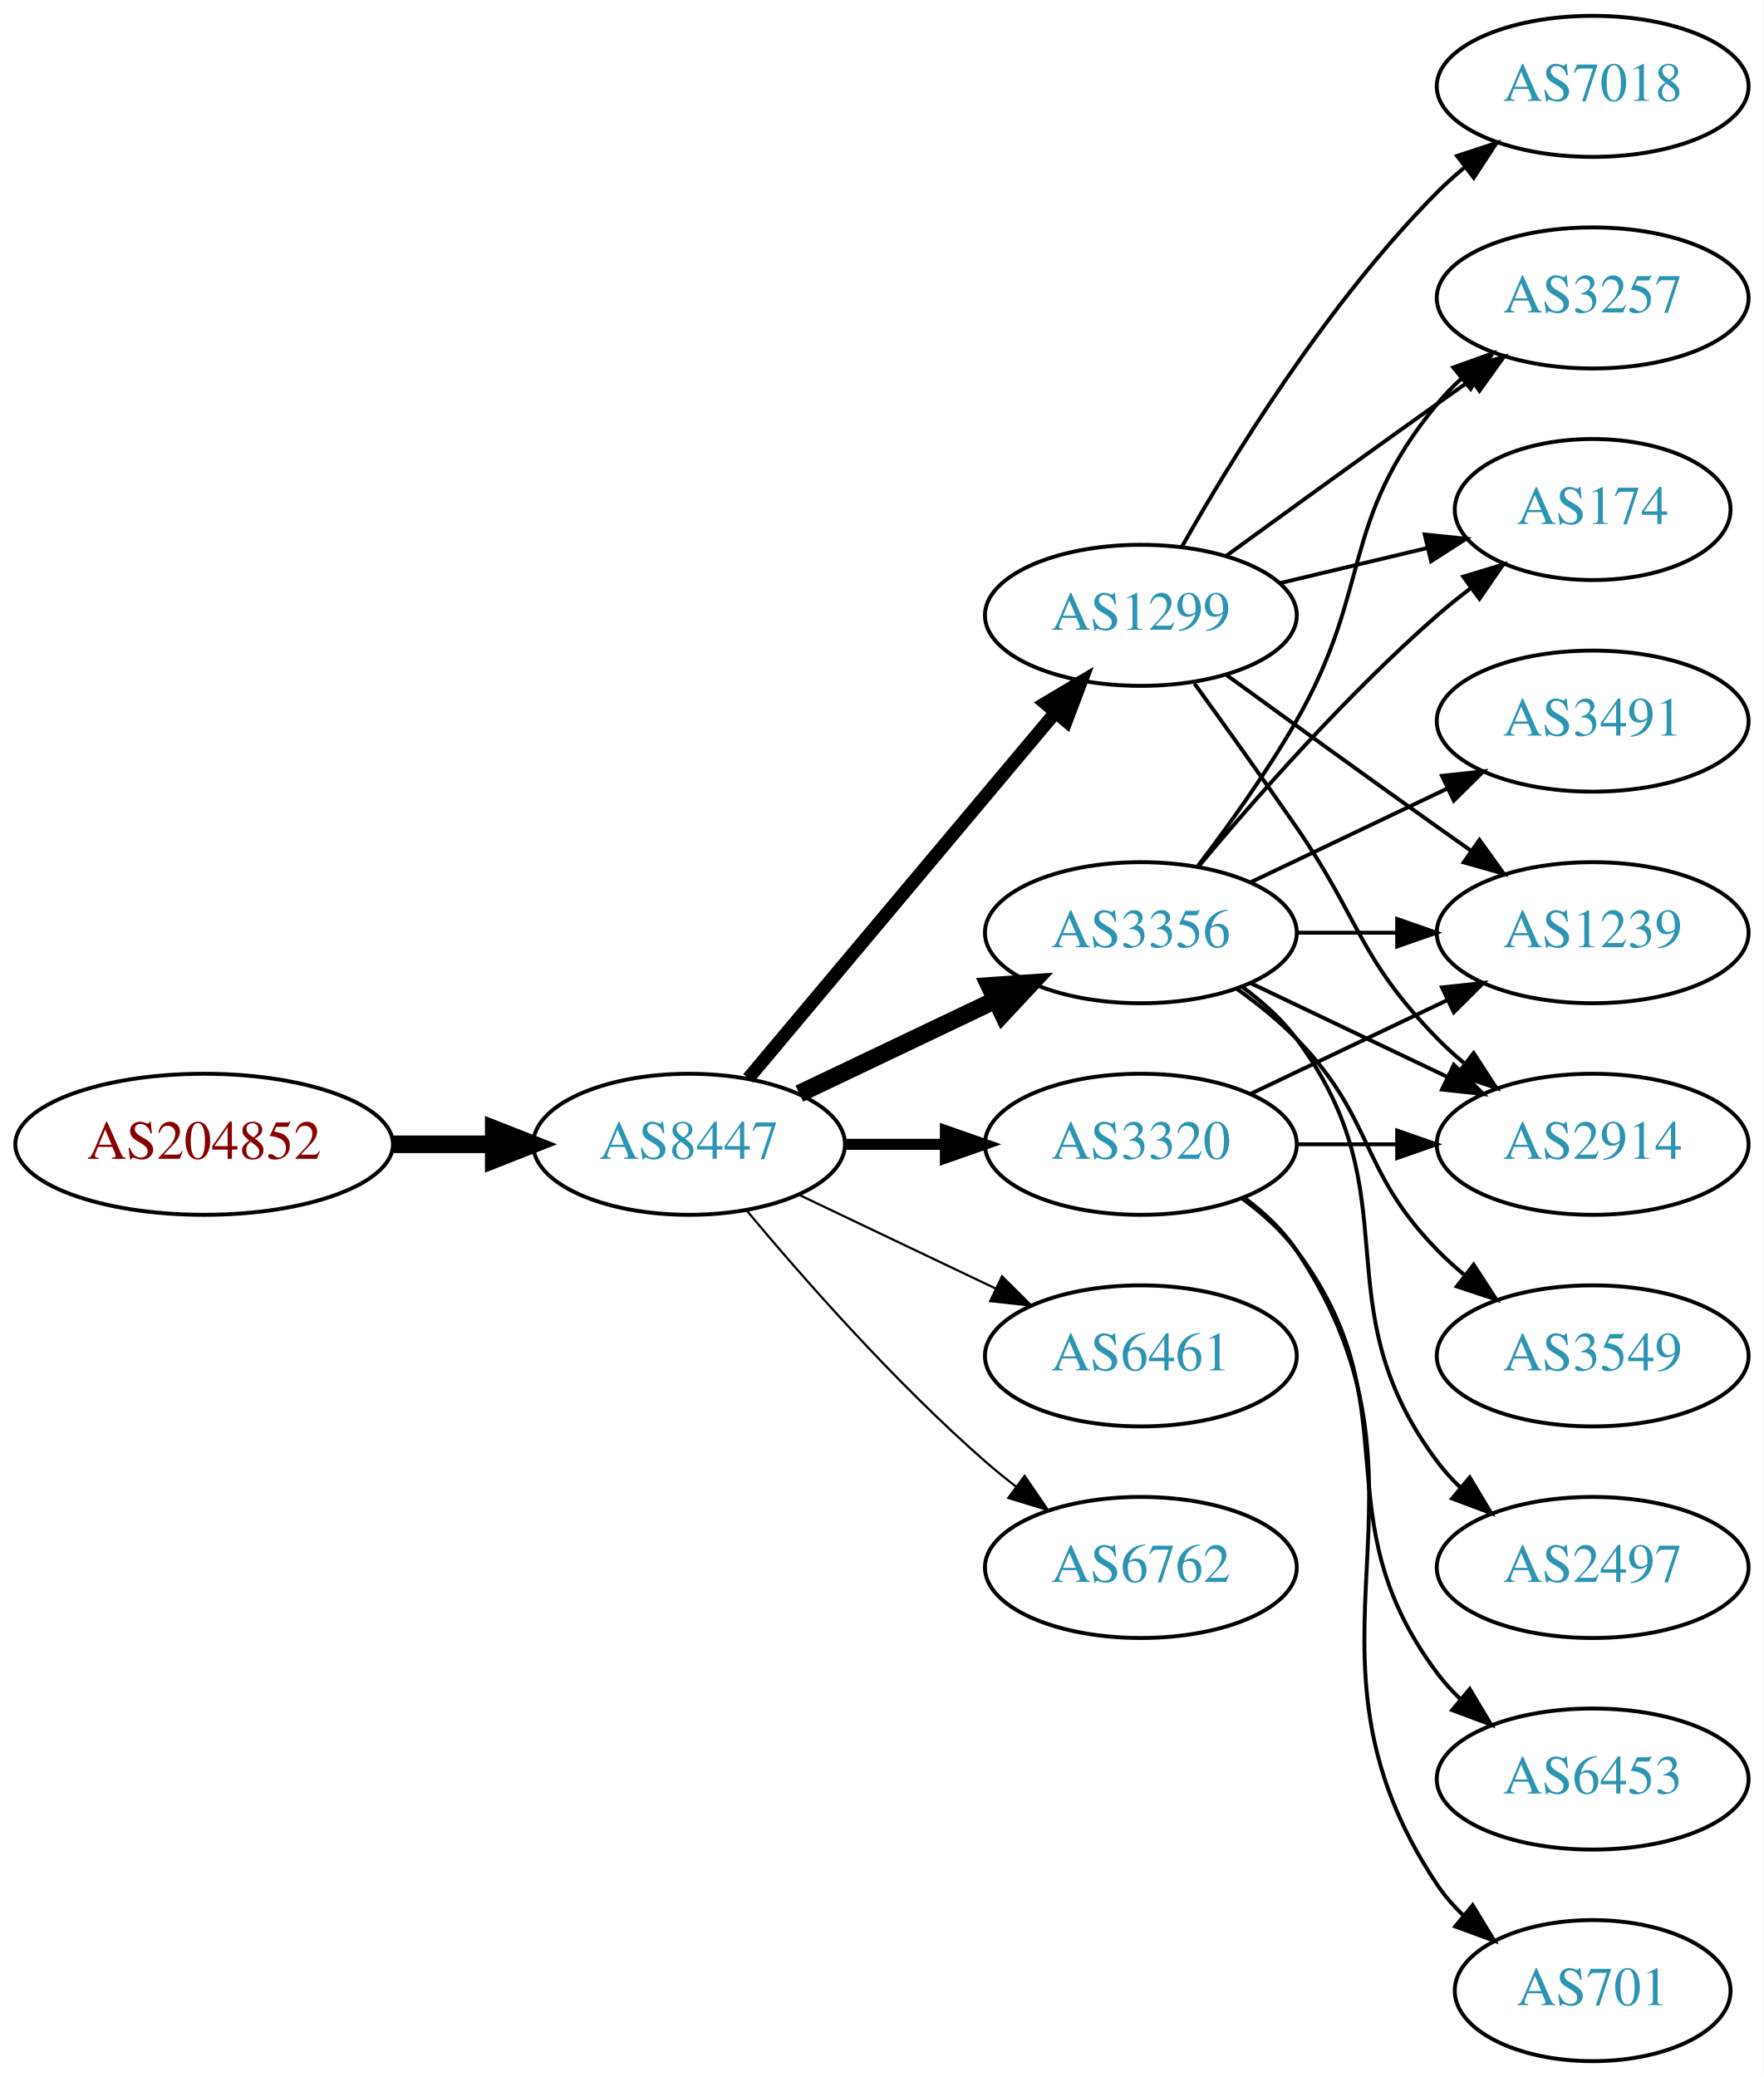
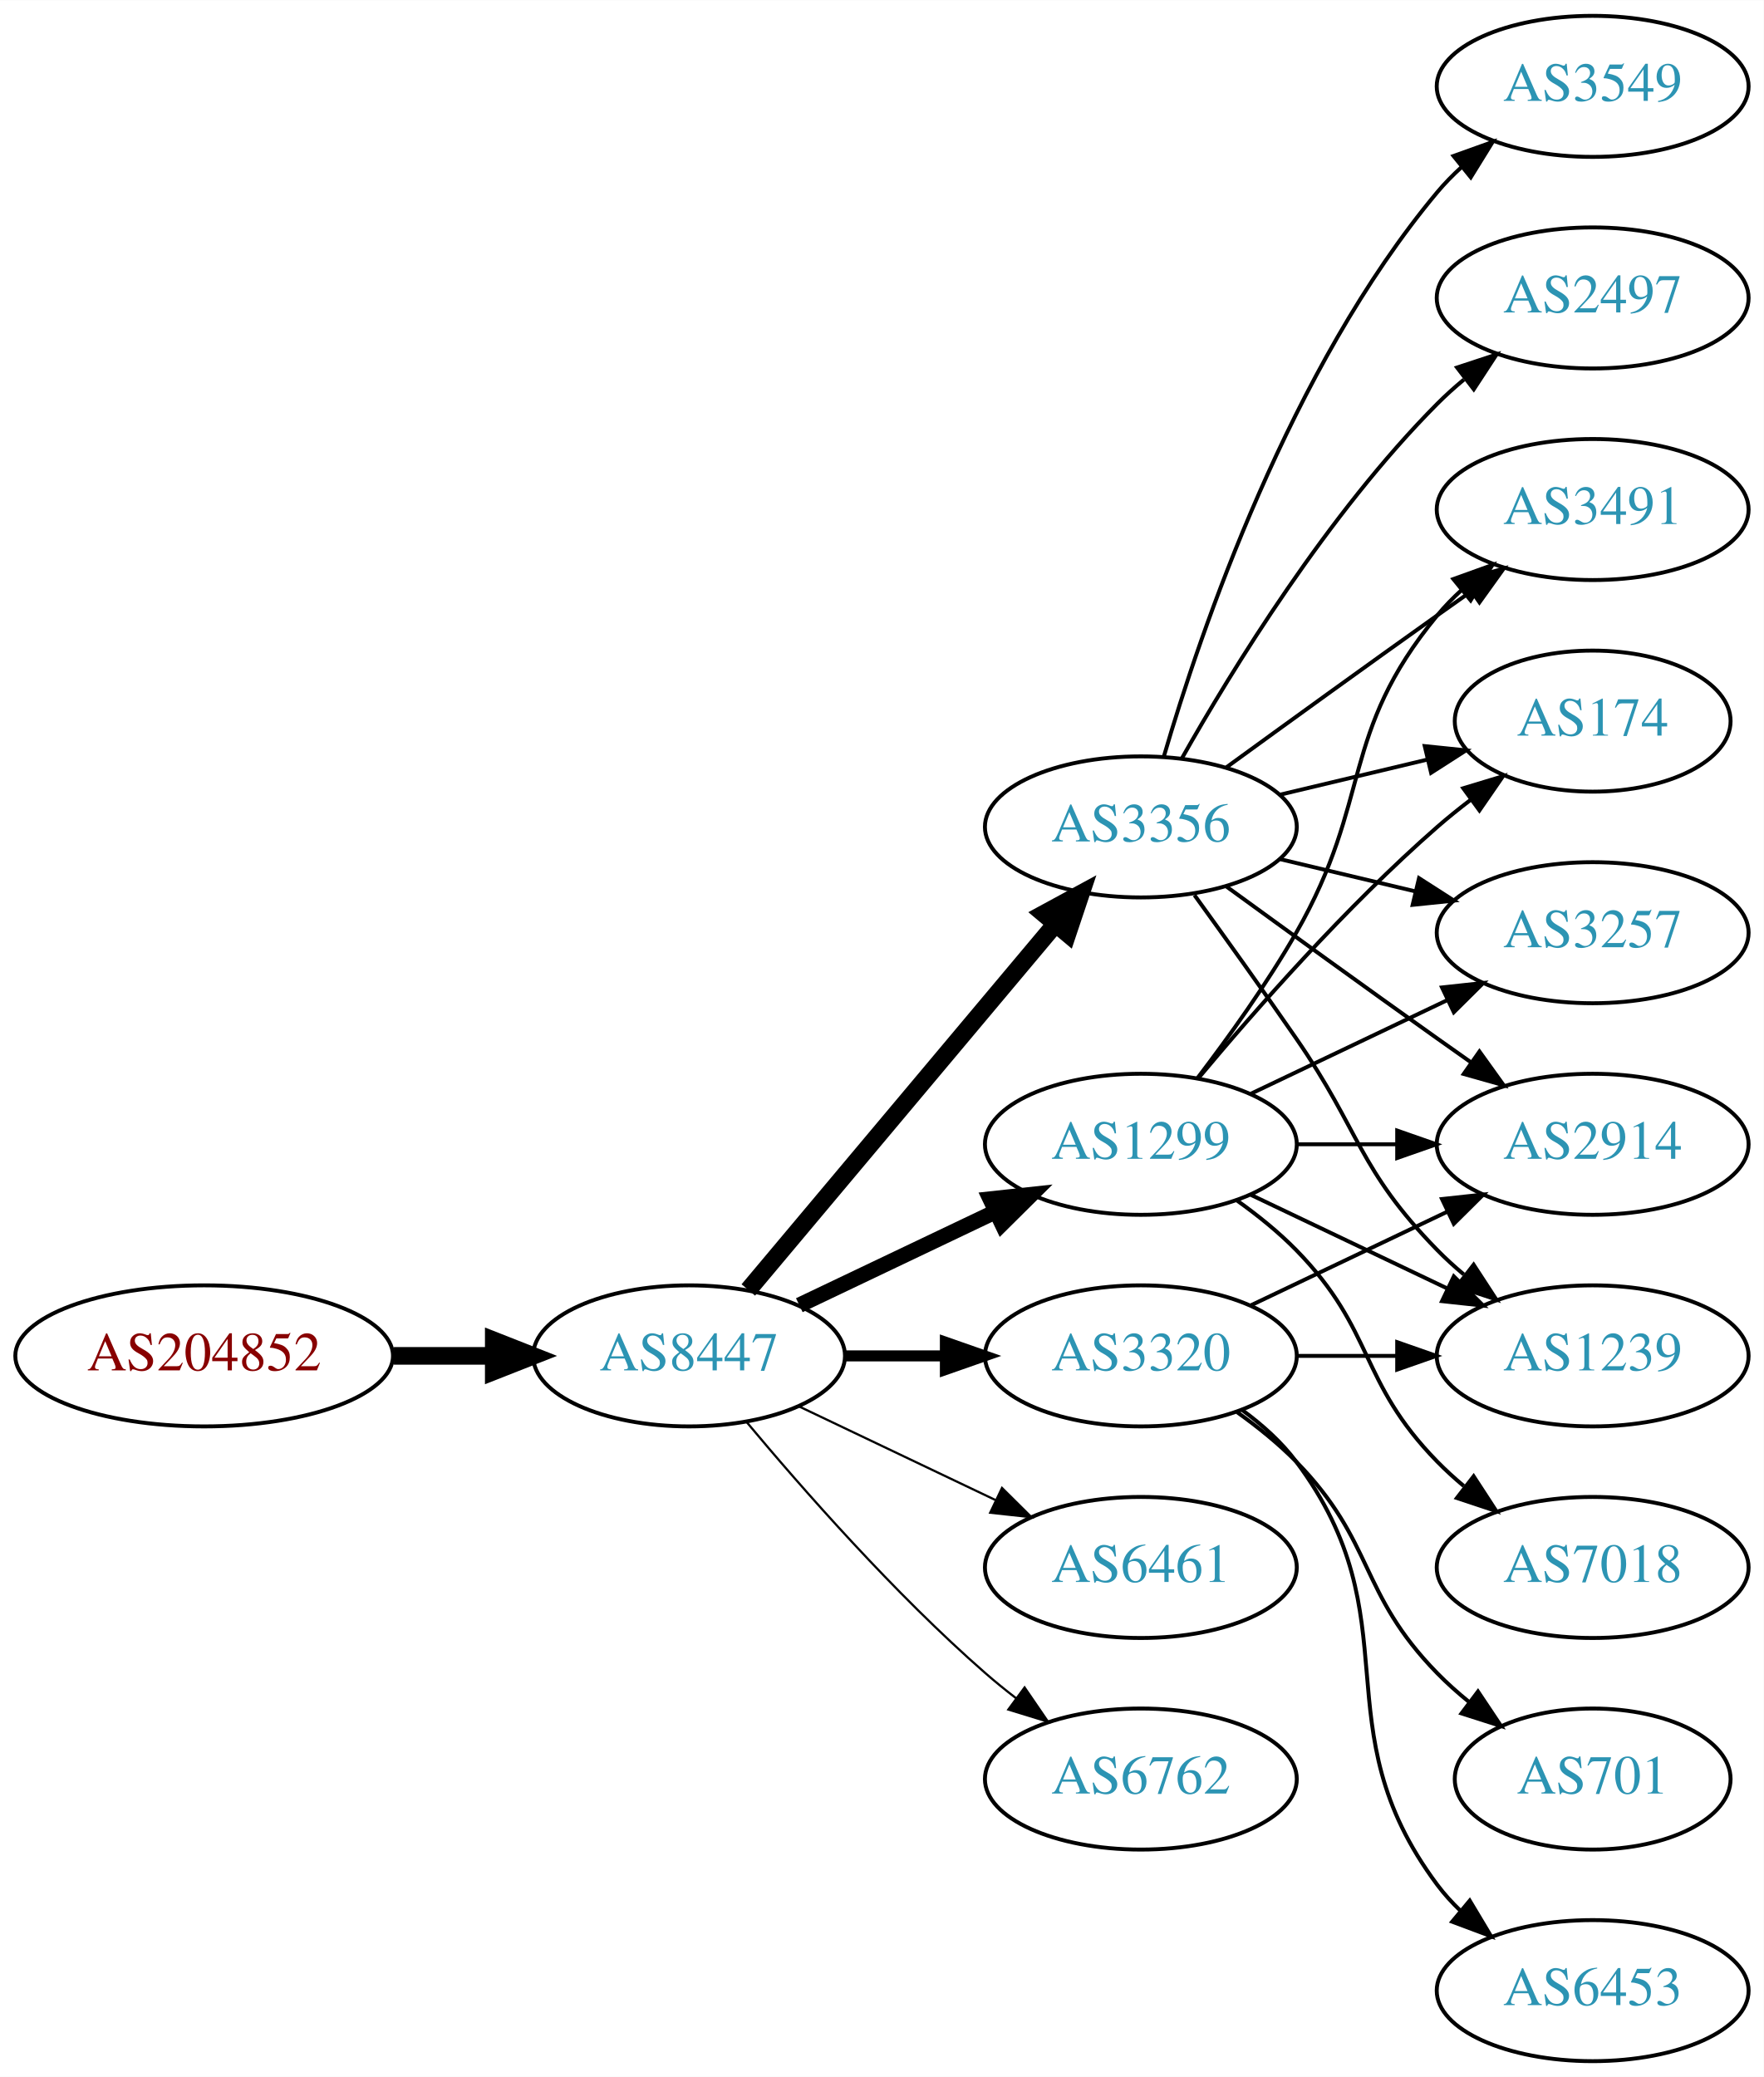
<svg xmlns="http://www.w3.org/2000/svg" xmlns:xlink="http://www.w3.org/1999/xlink" width="450pt" height="530pt" viewBox="0.00 0.00 450.07 530.00">
  <g id="graph0" class="graph" transform="scale(1 1) rotate(0) translate(4 526)">
    <polygon fill="white" stroke="none" points="-4,4 -4,-526 446.07,-526 446.07,4 -4,4" />
    <g id="node1" class="node">
      <g id="a_node1">
        <a xlink:href="/asn/204852" xlink:title="AS204852 ~ NV-AT [AT]">
-           <ellipse fill="#ffffff" stroke="black" cx="48.096" cy="-234" rx="48.192" ry="18" />
-           <text text-anchor="middle" x="48.096" y="-230.3" font-family="Times,serif" font-size="14.00" fill="#880000">AS204852</text>
+           <ellipse fill="#ffffff" stroke="black" cx="48.096" cy="-180" rx="48.192" ry="18" />
+           <text text-anchor="middle" x="48.096" y="-176.3" font-family="Times,serif" font-size="14.00" fill="#880000">AS204852</text>
        </a>
      </g>
    </g>
    <g id="node2" class="node">
      <g id="a_node2">
        <a xlink:href="/asn/8447" xlink:title="AS8447 ~ A1 Telekom Austria AG [AT]">
-           <ellipse fill="#ffffff" stroke="black" cx="171.838" cy="-234" rx="39.794" ry="18" />
-           <text text-anchor="middle" x="171.838" y="-230.3" font-family="Times,serif" font-size="14.00" fill="#2c94b3">AS8447</text>
+           <ellipse fill="#ffffff" stroke="black" cx="171.838" cy="-180" rx="39.794" ry="18" />
+           <text text-anchor="middle" x="171.838" y="-176.3" font-family="Times,serif" font-size="14.00" fill="#2c94b3">AS8447</text>
        </a>
      </g>
    </g>
    <g id="edge1" class="edge">
-       <path fill="none" stroke="black" stroke-width="4.5" d="M96.513,-234C104.867,-234 113.577,-234 121.969,-234" />
-       <polygon fill="black" stroke="black" stroke-width="4.5" points="122.004,-237.938 132.004,-234 122.004,-230.063 122.004,-237.938" />
+       <path fill="none" stroke="black" stroke-width="4.5" d="M96.513,-180C104.867,-180 113.577,-180 121.969,-180" />
+       <polygon fill="black" stroke="black" stroke-width="4.5" points="122.004,-183.938 132.004,-180 122.004,-176.063 122.004,-183.938" />
    </g>
    <g id="node3" class="node">
      <g id="a_node3">
-         <a xlink:href="/asn/1299" xlink:title="AS1299 ~ Telia Carrier [EU]">
-           <ellipse fill="#ffffff" stroke="black" cx="287.131" cy="-369" rx="39.794" ry="18" />
-           <text text-anchor="middle" x="287.131" y="-365.3" font-family="Times,serif" font-size="14.00" fill="#2c94b3">AS1299</text>
+         <a xlink:href="/asn/3356" xlink:title="AS3356 ~ Level 3 Parent, LLC [US]">
+           <ellipse fill="#ffffff" stroke="black" cx="287.131" cy="-315" rx="39.794" ry="18" />
+           <text text-anchor="middle" x="287.131" y="-311.3" font-family="Times,serif" font-size="14.00" fill="#2c94b3">AS3356</text>
        </a>
      </g>
    </g>
    <g id="edge2" class="edge">
-       <path fill="none" stroke="black" stroke-width="3.375" d="M186.958,-250.825C206.632,-274.269 242.436,-316.934 265.215,-344.076" />
-       <polygon fill="black" stroke="black" stroke-width="3.375" points="262.724,-346.553 271.833,-351.963 268.086,-342.053 262.724,-346.553" />
+       <path fill="none" stroke="black" stroke-width="4.5" d="M186.958,-196.825C206.632,-220.269 242.436,-262.934 265.215,-290.076" />
+       <polygon fill="black" stroke="black" stroke-width="4.5" points="262.389,-292.834 271.833,-297.963 268.421,-287.772 262.389,-292.834" />
    </g>
    <g id="node4" class="node">
      <g id="a_node4">
-         <a xlink:href="/asn/6461" xlink:title="AS6461 ~ Zayo Bandwidth [US]">
+         <a xlink:href="/asn/3320" xlink:title="AS3320 ~ DTAG [DE]">
          <ellipse fill="#ffffff" stroke="black" cx="287.131" cy="-180" rx="39.794" ry="18" />
-           <text text-anchor="middle" x="287.131" y="-176.3" font-family="Times,serif" font-size="14.00" fill="#2c94b3">AS6461</text>
+           <text text-anchor="middle" x="287.131" y="-176.3" font-family="Times,serif" font-size="14.00" fill="#2c94b3">AS3320</text>
        </a>
      </g>
    </g>
    <g id="edge3" class="edge">
-       <path fill="none" stroke="black" stroke-width="0.562" d="M199.974,-221.066C214.968,-213.919 233.789,-204.948 250.013,-197.215" />
-       <polygon fill="black" stroke="black" stroke-width="0.562" points="251.695,-200.291 259.216,-192.829 248.683,-193.972 251.695,-200.291" />
+       <path fill="none" stroke="black" stroke-width="2.812" d="M211.51,-180C219.713,-180 228.477,-180 237.009,-180" />
+       <polygon fill="black" stroke="black" stroke-width="2.812" points="237.248,-183.5 247.248,-180 237.248,-176.5 237.248,-183.5" />
    </g>
    <g id="node5" class="node">
      <g id="a_node5">
-         <a xlink:href="/asn/3320" xlink:title="AS3320 ~ DTAG [DE]">
+         <a xlink:href="/asn/1299" xlink:title="AS1299 ~ Telia Carrier [EU]">
          <ellipse fill="#ffffff" stroke="black" cx="287.131" cy="-234" rx="39.794" ry="18" />
-           <text text-anchor="middle" x="287.131" y="-230.3" font-family="Times,serif" font-size="14.00" fill="#2c94b3">AS3320</text>
+           <text text-anchor="middle" x="287.131" y="-230.3" font-family="Times,serif" font-size="14.00" fill="#2c94b3">AS1299</text>
        </a>
      </g>
    </g>
    <g id="edge4" class="edge">
-       <path fill="none" stroke="black" stroke-width="2.812" d="M211.51,-234C219.713,-234 228.477,-234 237.009,-234" />
-       <polygon fill="black" stroke="black" stroke-width="2.812" points="237.248,-237.5 247.248,-234 237.248,-230.5 237.248,-237.5" />
+       <path fill="none" stroke="black" stroke-width="3.938" d="M199.974,-192.934C214.968,-200.081 233.789,-209.052 250.013,-216.785" />
+       <polygon fill="black" stroke="black" stroke-width="3.938" points="248.683,-220.028 259.216,-221.171 251.695,-213.709 248.683,-220.028" />
    </g>
    <g id="node6" class="node">
      <g id="a_node6">
-         <a xlink:href="/asn/3356" xlink:title="AS3356 ~ Level 3 Parent, LLC [US]">
-           <ellipse fill="#ffffff" stroke="black" cx="287.131" cy="-288" rx="39.794" ry="18" />
-           <text text-anchor="middle" x="287.131" y="-284.3" font-family="Times,serif" font-size="14.00" fill="#2c94b3">AS3356</text>
+         <a xlink:href="/asn/6461" xlink:title="AS6461 ~ Zayo Bandwidth [US]">
+           <ellipse fill="#ffffff" stroke="black" cx="287.131" cy="-126" rx="39.794" ry="18" />
+           <text text-anchor="middle" x="287.131" y="-122.3" font-family="Times,serif" font-size="14.00" fill="#2c94b3">AS6461</text>
        </a>
      </g>
    </g>
    <g id="edge5" class="edge">
-       <path fill="none" stroke="black" stroke-width="4.5" d="M199.974,-246.934C214.968,-254.081 233.789,-263.052 250.013,-270.785" />
-       <polygon fill="black" stroke="black" stroke-width="4.5" points="248.495,-274.423 259.216,-275.171 251.883,-267.314 248.495,-274.423" />
+       <path fill="none" stroke="black" stroke-width="0.562" d="M199.974,-167.066C214.968,-159.919 233.789,-150.948 250.013,-143.215" />
+       <polygon fill="black" stroke="black" stroke-width="0.562" points="251.695,-146.291 259.216,-138.829 248.683,-139.972 251.695,-146.291" />
    </g>
    <g id="node7" class="node">
      <g id="a_node7">
        <a xlink:href="/asn/6762" xlink:title="AS6762 ~ TELECOM ITALIA SPARKLE S.p.A. [IT]">
-           <ellipse fill="#ffffff" stroke="black" cx="287.131" cy="-126" rx="39.794" ry="18" />
-           <text text-anchor="middle" x="287.131" y="-122.3" font-family="Times,serif" font-size="14.00" fill="#2c94b3">AS6762</text>
+           <ellipse fill="#ffffff" stroke="black" cx="287.131" cy="-72" rx="39.794" ry="18" />
+           <text text-anchor="middle" x="287.131" y="-68.3" font-family="Times,serif" font-size="14.00" fill="#2c94b3">AS6762</text>
        </a>
      </g>
    </g>
    <g id="edge6" class="edge">
-       <path fill="none" stroke="black" stroke-width="0.562" d="M186.468,-217.183C200.751,-200.071 224.297,-173.255 247.484,-153 249.95,-150.846 252.589,-148.706 255.286,-146.628" />
-       <polygon fill="black" stroke="black" stroke-width="0.562" points="257.459,-149.375 263.44,-140.63 253.311,-143.736 257.459,-149.375" />
+       <path fill="none" stroke="black" stroke-width="0.562" d="M186.468,-163.183C200.751,-146.071 224.297,-119.255 247.484,-99 249.95,-96.846 252.589,-94.706 255.286,-92.628" />
+       <polygon fill="black" stroke="black" stroke-width="0.562" points="257.459,-95.375 263.44,-86.63 253.311,-89.736 257.459,-95.375" />
    </g>
    <g id="node8" class="node">
      <g id="a_node8">
-         <a xlink:href="/asn/1239" xlink:title="AS1239 ~ Sprint [US]">
-           <ellipse fill="#ffffff" stroke="black" cx="402.424" cy="-288" rx="39.794" ry="18" />
-           <text text-anchor="middle" x="402.424" y="-284.3" font-family="Times,serif" font-size="14.00" fill="#2c94b3">AS1239</text>
-         </a>
-       </g>
-     </g>
-     <g id="edge7" class="edge">
-       <path fill="none" stroke="black" d="M308.979,-353.778C323.913,-342.909 344.527,-327.975 362.777,-315 365.598,-312.995 368.541,-310.915 371.489,-308.841" />
-       <polygon fill="black" stroke="black" points="373.535,-311.681 379.714,-303.074 369.516,-305.95 373.535,-311.681" />
-     </g>
-     <g id="node9" class="node">
-       <g id="a_node9">
-         <a xlink:href="/asn/3257" xlink:title="AS3257 ~ GTT [DE]">
-           <ellipse fill="#ffffff" stroke="black" cx="402.424" cy="-450" rx="39.794" ry="18" />
-           <text text-anchor="middle" x="402.424" y="-446.3" font-family="Times,serif" font-size="14.00" fill="#2c94b3">AS3257</text>
-         </a>
-       </g>
-     </g>
-     <g id="edge8" class="edge">
-       <path fill="none" stroke="black" d="M308.979,-384.222C323.913,-395.091 344.527,-410.025 362.777,-423 365.598,-425.005 368.541,-427.085 371.489,-429.159" />
-       <polygon fill="black" stroke="black" points="369.516,-432.05 379.714,-434.926 373.535,-426.319 369.516,-432.05" />
-     </g>
-     <g id="node10" class="node">
-       <g id="a_node10">
-         <a xlink:href="/asn/7018" xlink:title="AS7018 ~ AT&amp;T Services, Inc. [US]">
-           <ellipse fill="#ffffff" stroke="black" cx="402.424" cy="-504" rx="39.794" ry="18" />
-           <text text-anchor="middle" x="402.424" y="-500.3" font-family="Times,serif" font-size="14.00" fill="#2c94b3">AS7018</text>
-         </a>
-       </g>
-     </g>
-     <g id="edge9" class="edge">
-       <path fill="none" stroke="black" d="M297.591,-386.49C310.373,-409.096 334.805,-448.886 362.777,-477 364.888,-479.121 367.184,-481.188 369.57,-483.171" />
-       <polygon fill="black" stroke="black" points="367.822,-486.242 377.885,-489.556 372.085,-480.69 367.822,-486.242" />
-     </g>
-     <g id="node11" class="node">
-       <g id="a_node11">
        <a xlink:href="/asn/2914" xlink:title="AS2914 ~ NTT America, Inc. [US]">
          <ellipse fill="#ffffff" stroke="black" cx="402.424" cy="-234" rx="39.794" ry="18" />
          <text text-anchor="middle" x="402.424" y="-230.3" font-family="Times,serif" font-size="14.00" fill="#2c94b3">AS2914</text>
        </a>
      </g>
    </g>
+     <g id="edge7" class="edge">
+       <path fill="none" stroke="black" d="M308.979,-299.778C323.913,-288.909 344.527,-273.975 362.777,-261 365.598,-258.995 368.541,-256.915 371.489,-254.841" />
+       <polygon fill="black" stroke="black" points="373.535,-257.681 379.714,-249.074 369.516,-251.95 373.535,-257.681" />
+     </g>
+     <g id="node9" class="node">
+       <g id="a_node9">
+         <a xlink:href="/asn/3549" xlink:title="AS3549 ~ Level 3 Parent, LLC [US]">
+           <ellipse fill="#ffffff" stroke="black" cx="402.424" cy="-504" rx="39.794" ry="18" />
+           <text text-anchor="middle" x="402.424" y="-500.3" font-family="Times,serif" font-size="14.00" fill="#2c94b3">AS3549</text>
+         </a>
+       </g>
+     </g>
+     <g id="edge8" class="edge">
+       <path fill="none" stroke="black" d="M293.005,-333.002C302.319,-364.844 325.136,-431.981 362.777,-477 364.648,-479.237 366.746,-481.374 368.972,-483.396" />
+       <polygon fill="black" stroke="black" points="366.916,-486.234 376.891,-489.804 371.319,-480.793 366.916,-486.234" />
+     </g>
+     <g id="node10" class="node">
+       <g id="a_node10">
+         <a xlink:href="/asn/3491" xlink:title="AS3491 ~ PCCW Global, Inc. [US]">
+           <ellipse fill="#ffffff" stroke="black" cx="402.424" cy="-396" rx="39.794" ry="18" />
+           <text text-anchor="middle" x="402.424" y="-392.3" font-family="Times,serif" font-size="14.00" fill="#2c94b3">AS3491</text>
+         </a>
+       </g>
+     </g>
+     <g id="edge9" class="edge">
+       <path fill="none" stroke="black" d="M308.979,-330.222C323.913,-341.091 344.527,-356.025 362.777,-369 365.598,-371.005 368.541,-373.085 371.489,-375.159" />
+       <polygon fill="black" stroke="black" points="369.516,-378.05 379.714,-380.926 373.535,-372.319 369.516,-378.05" />
+     </g>
+     <g id="node11" class="node">
+       <g id="a_node11">
+         <a xlink:href="/asn/174" xlink:title="AS174 ~ Cogent Communications [US]">
+           <ellipse fill="#ffffff" stroke="black" cx="402.424" cy="-342" rx="35.194" ry="18" />
+           <text text-anchor="middle" x="402.424" y="-338.3" font-family="Times,serif" font-size="14.00" fill="#2c94b3">AS174</text>
+         </a>
+       </g>
+     </g>
    <g id="edge10" class="edge">
-       <path fill="none" stroke="black" d="M300.81,-351.594C308.426,-341.063 318.258,-327.33 326.777,-315 343.173,-291.269 342.605,-281.617 362.777,-261 364.87,-258.861 367.154,-256.782 369.53,-254.79" />
-       <polygon fill="black" stroke="black" points="372.049,-257.268 377.83,-248.389 367.774,-251.725 372.049,-257.268" />
+       <path fill="none" stroke="black" d="M322.738,-323.248C334.533,-326.058 347.837,-329.229 360.105,-332.153" />
+       <polygon fill="black" stroke="black" points="359.571,-335.624 370.11,-334.537 361.194,-328.814 359.571,-335.624" />
    </g>
    <g id="node12" class="node">
      <g id="a_node12">
-         <a xlink:href="/asn/174" xlink:title="AS174 ~ Cogent Communications [US]">
-           <ellipse fill="#ffffff" stroke="black" cx="402.424" cy="-396" rx="35.194" ry="18" />
-           <text text-anchor="middle" x="402.424" y="-392.3" font-family="Times,serif" font-size="14.00" fill="#2c94b3">AS174</text>
+         <a xlink:href="/asn/2497" xlink:title="AS2497 ~ Internet Initiative Japan Inc. [JP]">
+           <ellipse fill="#ffffff" stroke="black" cx="402.424" cy="-450" rx="39.794" ry="18" />
+           <text text-anchor="middle" x="402.424" y="-446.3" font-family="Times,serif" font-size="14.00" fill="#2c94b3">AS2497</text>
        </a>
      </g>
    </g>
    <g id="edge11" class="edge">
-       <path fill="none" stroke="black" d="M322.738,-377.248C334.533,-380.058 347.837,-383.229 360.105,-386.153" />
-       <polygon fill="black" stroke="black" points="359.571,-389.624 370.11,-388.537 361.194,-382.814 359.571,-389.624" />
+       <path fill="none" stroke="black" d="M297.591,-332.49C310.373,-355.096 334.805,-394.886 362.777,-423 364.888,-425.121 367.184,-427.188 369.57,-429.171" />
+       <polygon fill="black" stroke="black" points="367.822,-432.242 377.885,-435.556 372.085,-426.69 367.822,-432.242" />
+     </g>
+     <g id="node13" class="node">
+       <g id="a_node13">
+         <a xlink:href="/asn/3257" xlink:title="AS3257 ~ GTT [DE]">
+           <ellipse fill="#ffffff" stroke="black" cx="402.424" cy="-288" rx="39.794" ry="18" />
+           <text text-anchor="middle" x="402.424" y="-284.3" font-family="Times,serif" font-size="14.00" fill="#2c94b3">AS3257</text>
+         </a>
+       </g>
    </g>
    <g id="edge12" class="edge">
+       <path fill="none" stroke="black" d="M322.738,-306.752C333.609,-304.162 345.764,-301.265 357.206,-298.538" />
+       <polygon fill="black" stroke="black" points="358.112,-301.92 367.029,-296.197 356.49,-295.111 358.112,-301.92" />
+     </g>
+     <g id="node14" class="node">
+       <g id="a_node14">
+         <a xlink:href="/asn/1239" xlink:title="AS1239 ~ Sprint [US]">
+           <ellipse fill="#ffffff" stroke="black" cx="402.424" cy="-180" rx="39.794" ry="18" />
+           <text text-anchor="middle" x="402.424" y="-176.3" font-family="Times,serif" font-size="14.00" fill="#2c94b3">AS1239</text>
+         </a>
+       </g>
+     </g>
+     <g id="edge13" class="edge">
+       <path fill="none" stroke="black" d="M300.81,-297.594C308.426,-287.063 318.258,-273.33 326.777,-261 343.173,-237.269 342.605,-227.617 362.777,-207 364.87,-204.861 367.154,-202.782 369.53,-200.79" />
+       <polygon fill="black" stroke="black" points="372.049,-203.268 377.83,-194.389 367.774,-197.725 372.049,-203.268" />
+     </g>
+     <g id="edge20" class="edge">
+       <path fill="none" stroke="black" d="M315.267,-192.934C330.261,-200.081 349.082,-209.052 365.306,-216.785" />
+       <polygon fill="black" stroke="black" points="363.976,-220.028 374.509,-221.171 366.988,-213.709 363.976,-220.028" />
+     </g>
+     <g id="edge21" class="edge">
+       <path fill="none" stroke="black" d="M326.803,-180C335.006,-180 343.77,-180 352.302,-180" />
+       <polygon fill="black" stroke="black" points="352.541,-183.5 362.541,-180 352.541,-176.5 352.541,-183.5" />
+     </g>
+     <g id="node16" class="node">
+       <g id="a_node16">
+         <a xlink:href="/asn/701" xlink:title="AS701 ~ UUNET [US]">
+           <ellipse fill="#ffffff" stroke="black" cx="402.424" cy="-72" rx="35.194" ry="18" />
+           <text text-anchor="middle" x="402.424" y="-68.3" font-family="Times,serif" font-size="14.00" fill="#2c94b3">AS701</text>
+         </a>
+       </g>
+     </g>
+     <g id="edge22" class="edge">
+       <path fill="none" stroke="black" d="M311.725,-165.611C316.981,-161.852 322.313,-157.563 326.777,-153 346.95,-132.383 342.605,-119.617 362.777,-99 365.257,-96.466 368.003,-94.017 370.856,-91.696" />
+       <polygon fill="black" stroke="black" points="373.158,-94.343 379.041,-85.532 368.947,-88.752 373.158,-94.343" />
+     </g>
+     <g id="node17" class="node">
+       <g id="a_node17">
+         <a xlink:href="/asn/6453" xlink:title="AS6453 ~ TATA COMMUNICATIONS (AMERICA) INC [US]">
+           <ellipse fill="#ffffff" stroke="black" cx="402.424" cy="-18" rx="39.794" ry="18" />
+           <text text-anchor="middle" x="402.424" y="-14.3" font-family="Times,serif" font-size="14.00" fill="#2c94b3">AS6453</text>
+         </a>
+       </g>
+     </g>
+     <g id="edge23" class="edge">
+       <path fill="none" stroke="black" d="M313.062,-166.118C318.138,-162.389 323.056,-157.984 326.777,-153 357.049,-112.458 332.506,-85.542 362.777,-45 364.522,-42.664 366.529,-40.455 368.693,-38.383" />
+       <polygon fill="black" stroke="black" points="371.052,-40.973 376.493,-31.882 366.57,-35.595 371.052,-40.973" />
+     </g>
+     <g id="edge18" class="edge">
+       <path fill="none" stroke="black" d="M326.803,-234C335.006,-234 343.77,-234 352.302,-234" />
+       <polygon fill="black" stroke="black" points="352.541,-237.5 362.541,-234 352.541,-230.5 352.541,-237.5" />
+     </g>
+     <g id="edge16" class="edge">
+       <path fill="none" stroke="black" d="M301.592,-250.913C309.485,-261.27 319.335,-274.992 326.777,-288 346.342,-322.194 337.713,-338.606 362.777,-369 364.633,-371.25 366.72,-373.396 368.939,-375.424" />
+       <polygon fill="black" stroke="black" points="366.874,-378.256 376.843,-381.844 371.287,-372.823 366.874,-378.256" />
+     </g>
+     <g id="edge14" class="edge">
+       <path fill="none" stroke="black" d="M301.761,-250.817C316.044,-267.929 339.59,-294.745 362.777,-315 365.447,-317.332 368.32,-319.648 371.25,-321.886" />
+       <polygon fill="black" stroke="black" points="369.401,-324.87 379.542,-327.939 373.528,-319.216 369.401,-324.87" />
+     </g>
+     <g id="edge15" class="edge">
      <path fill="none" stroke="black" d="M315.267,-246.934C330.261,-254.081 349.082,-263.052 365.306,-270.785" />
      <polygon fill="black" stroke="black" points="363.976,-274.028 374.509,-275.171 366.988,-267.709 363.976,-274.028" />
    </g>
-     <g id="edge13" class="edge">
-       <path fill="none" stroke="black" d="M326.803,-234C335.006,-234 343.77,-234 352.302,-234" />
-       <polygon fill="black" stroke="black" points="352.541,-237.5 362.541,-234 352.541,-230.5 352.541,-237.5" />
-     </g>
-     <g id="node13" class="node">
-       <g id="a_node13">
-         <a xlink:href="/asn/6453" xlink:title="AS6453 ~ TATA COMMUNICATIONS (AMERICA) INC [US]">
-           <ellipse fill="#ffffff" stroke="black" cx="402.424" cy="-72" rx="39.794" ry="18" />
-           <text text-anchor="middle" x="402.424" y="-68.3" font-family="Times,serif" font-size="14.00" fill="#2c94b3">AS6453</text>
-         </a>
-       </g>
-     </g>
-     <g id="edge14" class="edge">
-       <path fill="none" stroke="black" d="M313.062,-220.118C318.138,-216.389 323.056,-211.984 326.777,-207 357.049,-166.458 332.506,-139.542 362.777,-99 364.522,-96.664 366.529,-94.455 368.693,-92.383" />
-       <polygon fill="black" stroke="black" points="371.052,-94.973 376.493,-85.882 366.57,-89.595 371.052,-94.973" />
-     </g>
-     <g id="node14" class="node">
-       <g id="a_node14">
-         <a xlink:href="/asn/701" xlink:title="AS701 ~ UUNET [US]">
-           <ellipse fill="#ffffff" stroke="black" cx="402.424" cy="-18" rx="35.194" ry="18" />
-           <text text-anchor="middle" x="402.424" y="-14.3" font-family="Times,serif" font-size="14.00" fill="#2c94b3">AS701</text>
-         </a>
-       </g>
-     </g>
-     <g id="edge15" class="edge">
-       <path fill="none" stroke="black" d="M313.45,-220.393C318.506,-216.649 323.318,-212.169 326.777,-207 367.802,-145.706 321.753,-106.294 362.777,-45 364.644,-42.211 366.904,-39.623 369.383,-37.243" />
-       <polygon fill="black" stroke="black" points="371.801,-39.786 377.306,-30.734 367.358,-34.378 371.801,-39.786" />
-     </g>
-     <g id="edge19" class="edge">
-       <path fill="none" stroke="black" d="M326.803,-288C335.006,-288 343.77,-288 352.302,-288" />
-       <polygon fill="black" stroke="black" points="352.541,-291.5 362.541,-288 352.541,-284.5 352.541,-291.5" />
-     </g>
-     <g id="edge21" class="edge">
-       <path fill="none" stroke="black" d="M301.592,-304.913C309.485,-315.27 319.335,-328.992 326.777,-342 346.342,-376.194 337.713,-392.606 362.777,-423 364.633,-425.25 366.72,-427.396 368.939,-429.424" />
-       <polygon fill="black" stroke="black" points="366.874,-432.256 376.843,-435.844 371.287,-426.823 366.874,-432.256" />
-     </g>
-     <g id="edge22" class="edge">
-       <path fill="none" stroke="black" d="M315.267,-275.066C330.261,-267.919 349.082,-258.948 365.306,-251.215" />
-       <polygon fill="black" stroke="black" points="366.988,-254.291 374.509,-246.829 363.976,-247.972 366.988,-254.291" />
-     </g>
    <g id="edge17" class="edge">
-       <path fill="none" stroke="black" d="M301.761,-304.817C316.044,-321.929 339.59,-348.745 362.777,-369 365.447,-371.332 368.32,-373.648 371.25,-375.886" />
-       <polygon fill="black" stroke="black" points="369.401,-378.87 379.542,-381.939 373.528,-373.216 369.401,-378.87" />
+       <path fill="none" stroke="black" d="M315.267,-221.066C330.261,-213.919 349.082,-204.948 365.306,-197.215" />
+       <polygon fill="black" stroke="black" points="366.988,-200.291 374.509,-192.829 363.976,-193.972 366.988,-200.291" />
    </g>
    <g id="node15" class="node">
      <g id="a_node15">
-         <a xlink:href="/asn/3491" xlink:title="AS3491 ~ PCCW Global, Inc. [US]">
-           <ellipse fill="#ffffff" stroke="black" cx="402.424" cy="-342" rx="39.794" ry="18" />
-           <text text-anchor="middle" x="402.424" y="-338.3" font-family="Times,serif" font-size="14.00" fill="#2c94b3">AS3491</text>
-         </a>
-       </g>
-     </g>
-     <g id="edge16" class="edge">
-       <path fill="none" stroke="black" d="M315.267,-300.934C330.261,-308.081 349.082,-317.052 365.306,-324.785" />
-       <polygon fill="black" stroke="black" points="363.976,-328.028 374.509,-329.171 366.988,-321.709 363.976,-328.028" />
-     </g>
-     <g id="node16" class="node">
-       <g id="a_node16">
-         <a xlink:href="/asn/3549" xlink:title="AS3549 ~ Level 3 Parent, LLC [US]">
-           <ellipse fill="#ffffff" stroke="black" cx="402.424" cy="-180" rx="39.794" ry="18" />
-           <text text-anchor="middle" x="402.424" y="-176.3" font-family="Times,serif" font-size="14.00" fill="#2c94b3">AS3549</text>
-         </a>
-       </g>
-     </g>
-     <g id="edge18" class="edge">
-       <path fill="none" stroke="black" d="M311.725,-273.611C316.981,-269.852 322.313,-265.563 326.777,-261 346.95,-240.383 342.605,-227.617 362.777,-207 364.87,-204.861 367.154,-202.782 369.53,-200.79" />
-       <polygon fill="black" stroke="black" points="372.049,-203.268 377.83,-194.389 367.774,-197.725 372.049,-203.268" />
-     </g>
-     <g id="node17" class="node">
-       <g id="a_node17">
-         <a xlink:href="/asn/2497" xlink:title="AS2497 ~ Internet Initiative Japan Inc. [JP]">
+         <a xlink:href="/asn/7018" xlink:title="AS7018 ~ AT&amp;T Services, Inc. [US]">
          <ellipse fill="#ffffff" stroke="black" cx="402.424" cy="-126" rx="39.794" ry="18" />
-           <text text-anchor="middle" x="402.424" y="-122.3" font-family="Times,serif" font-size="14.00" fill="#2c94b3">AS2497</text>
-         </a>
-       </g>
-     </g>
-     <g id="edge20" class="edge">
-       <path fill="none" stroke="black" d="M313.062,-274.118C318.138,-270.389 323.056,-265.984 326.777,-261 357.049,-220.458 332.506,-193.542 362.777,-153 364.522,-150.664 366.529,-148.455 368.693,-146.383" />
-       <polygon fill="black" stroke="black" points="371.052,-148.973 376.493,-139.882 366.57,-143.595 371.052,-148.973" />
+           <text text-anchor="middle" x="402.424" y="-122.3" font-family="Times,serif" font-size="14.00" fill="#2c94b3">AS7018</text>
+         </a>
+       </g>
+     </g>
+     <g id="edge19" class="edge">
+       <path fill="none" stroke="black" d="M311.725,-219.611C316.981,-215.852 322.313,-211.563 326.777,-207 346.95,-186.383 342.605,-173.617 362.777,-153 364.87,-150.861 367.154,-148.782 369.53,-146.79" />
+       <polygon fill="black" stroke="black" points="372.049,-149.268 377.83,-140.389 367.774,-143.725 372.049,-149.268" />
    </g>
  </g>
</svg>
